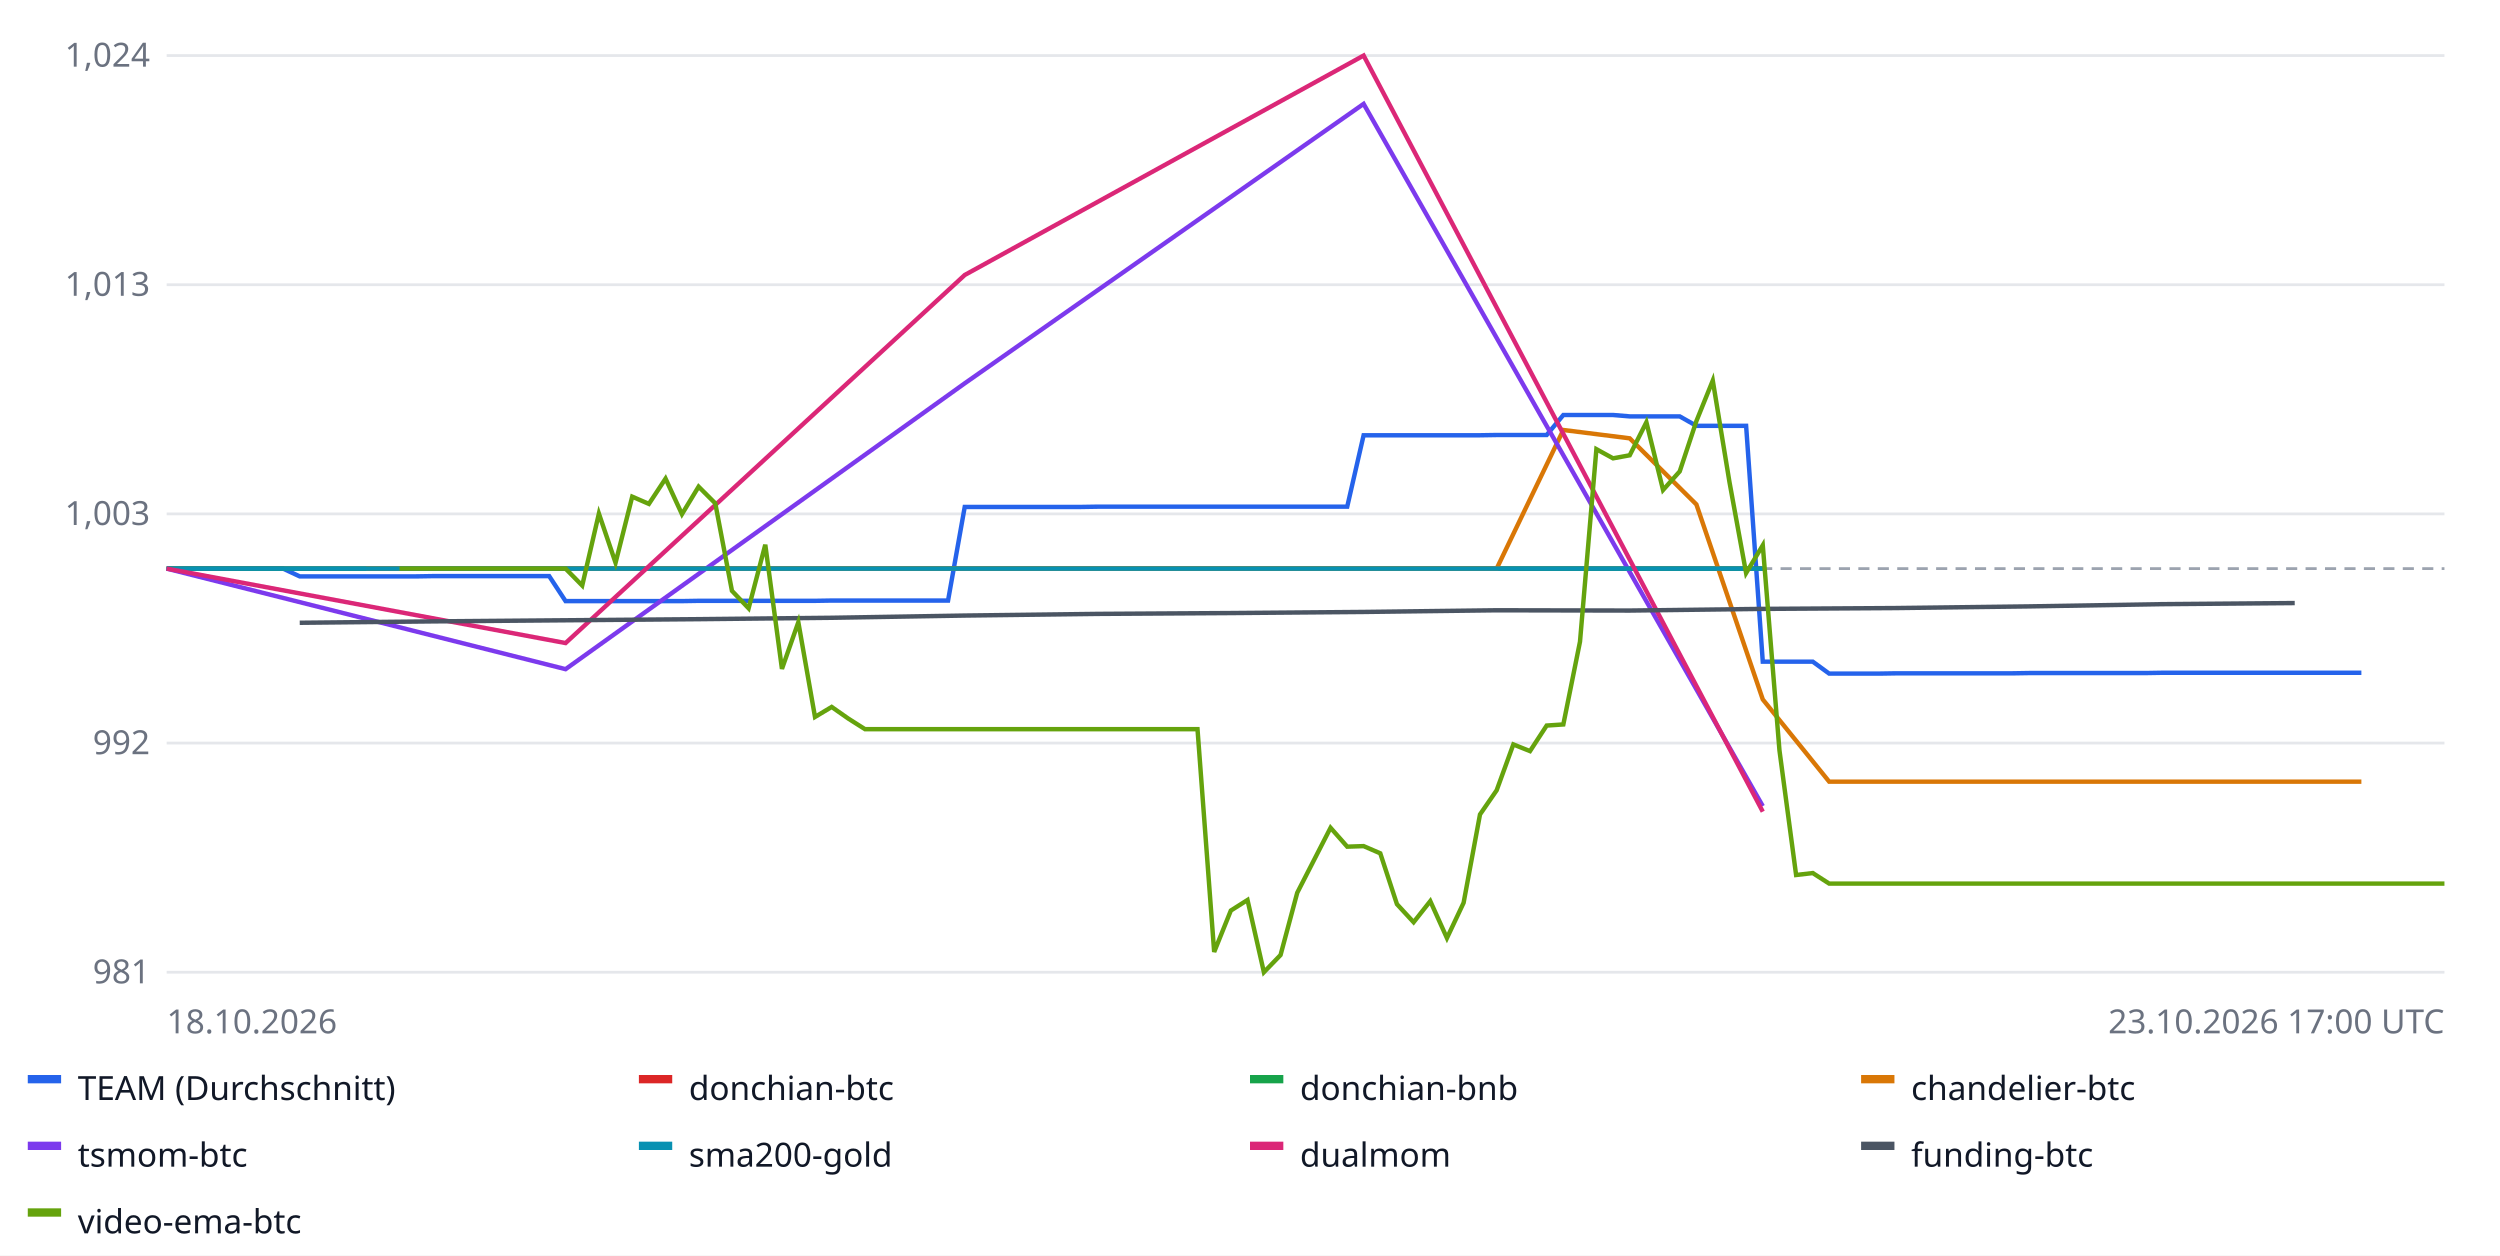
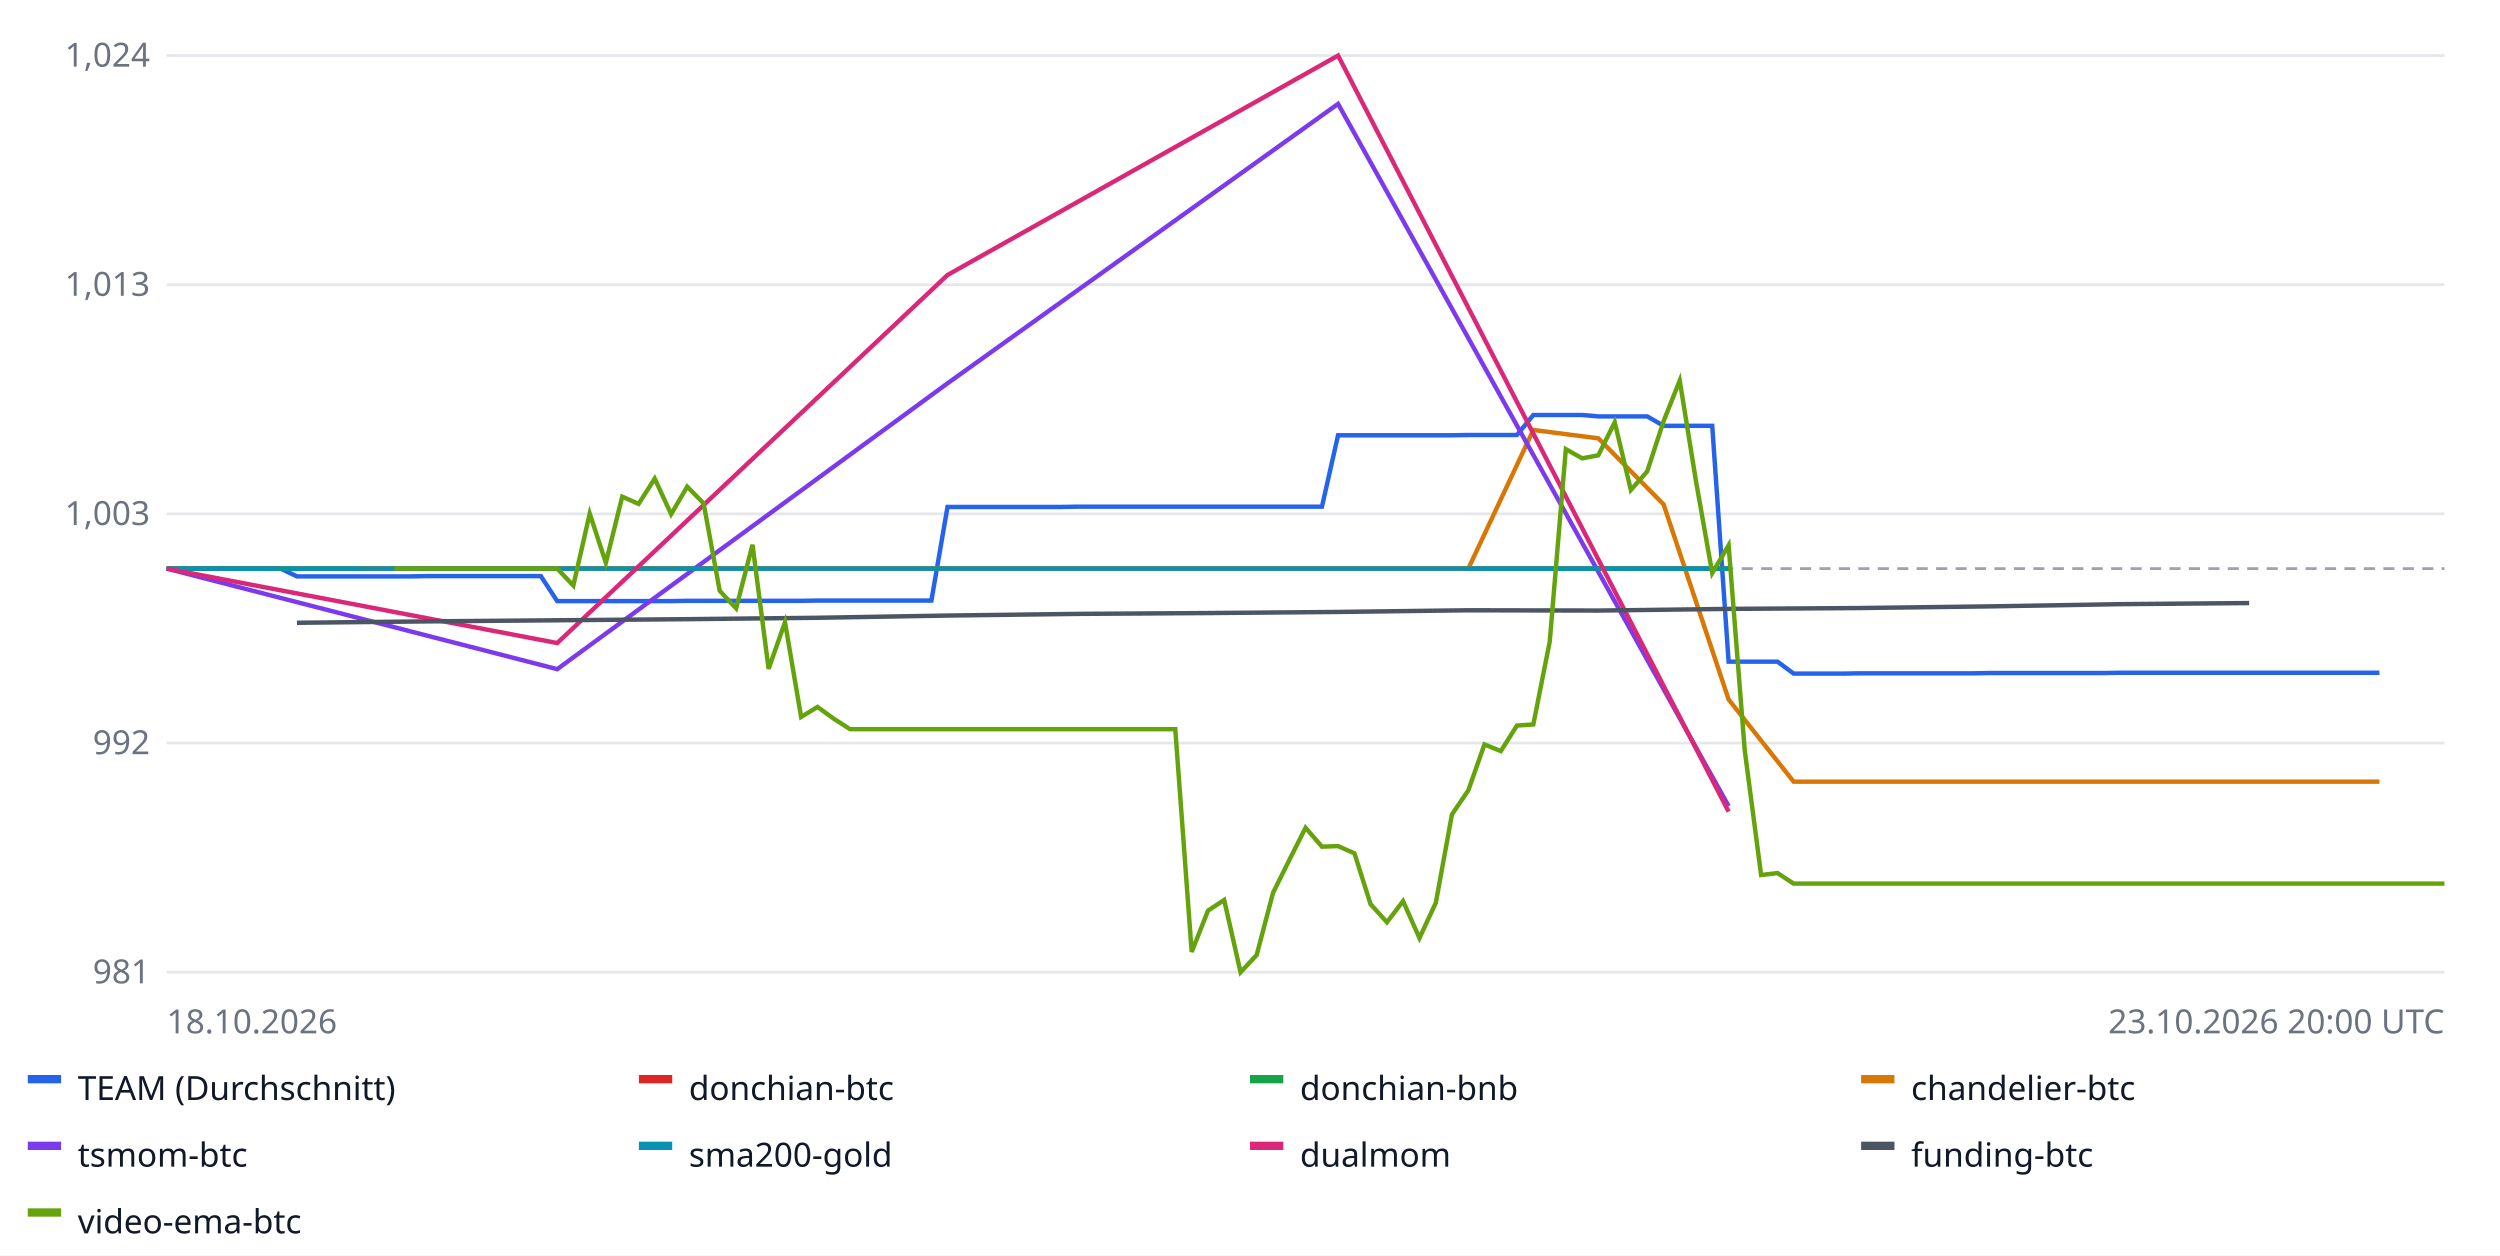
<svg xmlns="http://www.w3.org/2000/svg" width="900" height="452" font-family="sans-serif" font-size="12">
  <rect width="100%" height="100%" fill="#ffffff" />
  <line x1="60" x2="880" y1="350.0" y2="350.0" stroke="#e5e7eb" />
  <text x="54" y="354.0" text-anchor="end" fill="#6b7280">981</text>
  <line x1="60" x2="880" y1="267.5" y2="267.5" stroke="#e5e7eb" />
  <text x="54" y="271.5" text-anchor="end" fill="#6b7280">992</text>
  <line x1="60" x2="880" y1="185.0" y2="185.0" stroke="#e5e7eb" />
  <text x="54" y="189.0" text-anchor="end" fill="#6b7280">1,003</text>
  <line x1="60" x2="880" y1="102.5" y2="102.5" stroke="#e5e7eb" />
  <text x="54" y="106.5" text-anchor="end" fill="#6b7280">1,013</text>
  <line x1="60" x2="880" y1="20.0" y2="20.0" stroke="#e5e7eb" />
  <text x="54" y="24.0" text-anchor="end" fill="#6b7280">1,024</text>
  <line x1="60" x2="880" y1="204.7" y2="204.7" stroke="#9ca3af" stroke-dasharray="4 3" />
-   <polyline fill="none" stroke="#2563eb" stroke-width="1.6" points="60.0,204.7 66.0,204.7 72.0,204.7 78.0,204.7 83.9,204.7 89.9,204.7 95.9,204.7 101.9,204.7 107.9,207.5 113.9,207.5 119.9,207.5 125.8,207.5 131.8,207.5 137.8,207.5 143.8,207.5 149.8,207.5 155.8,207.4 161.8,207.4 167.7,207.4 173.7,207.4 179.7,207.4 185.7,207.4 191.7,207.4 197.7,207.4 203.6,216.4 209.6,216.4 215.6,216.4 221.6,216.4 227.6,216.4 233.6,216.4 239.6,216.4 245.5,216.4 251.5,216.3 257.5,216.3 263.5,216.3 269.5,216.3 275.5,216.3 281.5,216.3 287.4,216.3 293.4,216.3 299.4,216.2 305.4,216.2 311.4,216.2 317.4,216.2 323.4,216.2 329.3,216.2 335.3,216.2 341.3,216.2 347.3,182.5 353.3,182.5 359.3,182.5 365.3,182.5 371.2,182.5 377.2,182.5 383.2,182.5 389.2,182.5 395.2,182.4 401.2,182.4 407.2,182.4 413.1,182.4 419.1,182.4 425.1,182.4 431.1,182.4 437.1,182.4 443.1,182.4 449.1,182.4 455.0,182.4 461.0,182.4 467.0,182.4 473.0,182.4 479.0,182.4 485.0,182.4 490.9,156.7 496.9,156.7 502.9,156.7 508.9,156.7 514.9,156.7 520.9,156.7 526.9,156.7 532.8,156.7 538.8,156.6 544.8,156.6 550.8,156.6 556.8,156.6 562.8,149.4 568.8,149.4 574.7,149.4 580.7,149.4 586.7,149.9 592.7,149.9 598.7,149.9 604.7,149.9 610.7,153.3 616.6,153.3 622.6,153.3 628.6,153.3 634.6,238.2 640.6,238.2 646.6,238.2 652.6,238.2 658.5,242.5 664.5,242.5 670.5,242.5 676.5,242.5 682.5,242.4 688.5,242.4 694.5,242.4 700.4,242.4 706.4,242.4 712.4,242.4 718.4,242.4 724.4,242.4 730.4,242.3 736.4,242.3 742.3,242.3 748.3,242.3 754.3,242.3 760.3,242.3 766.3,242.3 772.3,242.3 778.2,242.2 784.2,242.2 790.2,242.2 796.2,242.2 802.2,242.2 808.2,242.2 814.2,242.2 820.1,242.2 826.1,242.2 832.1,242.2 838.1,242.2 844.1,242.2 850.1,242.2 850.1,242.2" />
+   <polyline fill="none" stroke="#2563eb" stroke-width="1.6" points="60.0,204.7 65.9,204.7 71.7,204.7 77.6,204.7 83.4,204.7 89.3,204.7 95.1,204.7 101.0,204.7 106.9,207.5 112.7,207.5 118.6,207.5 124.4,207.5 130.3,207.5 136.1,207.5 142.0,207.5 147.9,207.5 153.7,207.4 159.6,207.4 165.4,207.4 171.3,207.4 177.1,207.4 183.0,207.4 188.9,207.4 194.7,207.4 200.6,216.4 206.4,216.4 212.3,216.4 218.1,216.4 224.0,216.4 229.9,216.4 235.7,216.4 241.6,216.4 247.4,216.3 253.3,216.3 259.1,216.3 265.0,216.3 270.9,216.3 276.7,216.3 282.6,216.3 288.4,216.3 294.3,216.2 300.1,216.2 306.0,216.2 311.9,216.2 317.7,216.2 323.6,216.2 329.4,216.2 335.3,216.2 341.1,182.5 347.0,182.5 352.9,182.5 358.7,182.5 364.6,182.5 370.4,182.5 376.3,182.5 382.1,182.5 388.0,182.4 393.9,182.4 399.7,182.4 405.6,182.4 411.4,182.4 417.3,182.4 423.1,182.4 429.0,182.4 434.9,182.4 440.7,182.4 446.6,182.4 452.4,182.4 458.3,182.4 464.1,182.4 470.0,182.4 475.9,182.4 481.7,156.7 487.6,156.7 493.4,156.7 499.3,156.7 505.1,156.7 511.0,156.7 516.9,156.7 522.7,156.7 528.6,156.6 534.4,156.6 540.3,156.6 546.1,156.6 552.0,149.4 557.9,149.4 563.7,149.4 569.6,149.4 575.4,149.9 581.3,149.9 587.1,149.9 593.0,149.9 598.9,153.3 604.7,153.3 610.6,153.3 616.4,153.3 622.3,238.2 628.1,238.2 634.0,238.2 639.9,238.2 645.7,242.5 651.6,242.5 657.4,242.5 663.3,242.5 669.1,242.4 675.0,242.4 680.9,242.4 686.7,242.4 692.6,242.4 698.4,242.4 704.3,242.4 710.1,242.4 716.0,242.3 721.9,242.3 727.7,242.3 733.6,242.3 739.4,242.3 745.3,242.3 751.1,242.3 757.0,242.3 762.9,242.2 768.7,242.2 774.6,242.2 780.4,242.2 786.3,242.2 792.1,242.2 798.0,242.2 803.9,242.2 809.7,242.2 815.6,242.2 821.4,242.2 827.3,242.2 833.1,242.2 839.0,242.2 844.9,242.2 850.7,242.2 856.6,242.2 856.6,242.2" />
  <rect x="10" y="387" width="12" height="3" fill="#2563eb" />
  <text x="28" y="396" fill="#111827">TEAM (Durchschnitt)</text>
-   <polyline fill="none" stroke="#dc2626" stroke-width="1.6" points="60.0,204.7 203.6,204.7 347.3,204.7 490.9,204.7 634.6,204.7 634.6,204.7" />
+   <polyline fill="none" stroke="#dc2626" stroke-width="1.6" points="60.0,204.7 200.6,204.7 341.1,204.7 481.7,204.7 622.3,204.7 622.3,204.7" />
  <rect x="230" y="387" width="12" height="3" fill="#dc2626" />
  <text x="248" y="396" fill="#111827">donchian-btc</text>
-   <polyline fill="none" stroke="#16a34a" stroke-width="1.6" points="60.0,204.7 203.6,204.7 347.3,204.7 490.9,204.7 634.6,204.7 634.6,204.7" />
+   <polyline fill="none" stroke="#16a34a" stroke-width="1.6" points="60.0,204.7 200.6,204.7 341.1,204.7 481.7,204.7 622.3,204.7 622.3,204.7" />
  <rect x="450" y="387" width="12" height="3" fill="#16a34a" />
  <text x="468" y="396" fill="#111827">donchian-bnb</text>
-   <polyline fill="none" stroke="#d97706" stroke-width="1.6" points="131.8,204.7 155.8,204.7 179.7,204.7 203.6,204.7 227.6,204.7 251.5,204.7 275.5,204.7 299.4,204.7 323.4,204.7 347.3,204.7 371.2,204.7 395.2,204.7 419.1,204.7 443.1,204.7 467.0,204.7 490.9,204.7 514.9,204.7 538.8,204.7 562.8,154.8 586.7,157.8 610.7,181.6 634.6,251.8 658.5,281.4 682.5,281.4 706.4,281.4 730.4,281.4 754.3,281.4 778.2,281.4 802.2,281.4 826.1,281.4 850.1,281.4 850.1,281.4" />
+   <polyline fill="none" stroke="#d97706" stroke-width="1.6" points="130.3,204.7 153.7,204.7 177.1,204.7 200.6,204.7 224.0,204.7 247.4,204.7 270.9,204.7 294.3,204.7 317.7,204.7 341.1,204.7 364.6,204.7 388.0,204.7 411.4,204.7 434.9,204.7 458.3,204.7 481.7,204.7 505.1,204.7 528.6,204.7 552.0,154.8 575.4,157.8 598.9,181.6 622.3,251.8 645.7,281.4 669.1,281.4 692.6,281.4 716.0,281.4 739.4,281.4 762.9,281.4 786.3,281.4 809.7,281.4 833.1,281.4 856.6,281.4 856.6,281.4" />
  <rect x="670" y="387" width="12" height="3" fill="#d97706" />
  <text x="688" y="396" fill="#111827">chandelier-btc</text>
-   <polyline fill="none" stroke="#7c3aed" stroke-width="1.6" points="60.0,204.7 203.6,240.9 347.3,138.0 490.9,37.4 634.6,290.2 634.6,290.2" />
+   <polyline fill="none" stroke="#7c3aed" stroke-width="1.6" points="60.0,204.7 200.6,240.9 341.1,138.0 481.7,37.4 622.3,290.2 622.3,290.2" />
  <rect x="10" y="411" width="12" height="3" fill="#7c3aed" />
  <text x="28" y="420" fill="#111827">tsmom-btc</text>
-   <polyline fill="none" stroke="#0891b2" stroke-width="1.6" points="60.0,204.7 203.6,204.7 347.3,204.7 490.9,204.7 634.6,204.7 634.6,204.7" />
+   <polyline fill="none" stroke="#0891b2" stroke-width="1.6" points="60.0,204.7 200.6,204.7 341.1,204.7 481.7,204.7 622.3,204.7 622.3,204.7" />
  <rect x="230" y="411" width="12" height="3" fill="#0891b2" />
  <text x="248" y="420" fill="#111827">sma200-gold</text>
-   <polyline fill="none" stroke="#db2777" stroke-width="1.6" points="60.0,204.7 203.6,231.5 347.3,99.0 490.9,20.0 634.6,292.2 634.6,292.2" />
+   <polyline fill="none" stroke="#db2777" stroke-width="1.6" points="60.0,204.7 200.6,231.5 341.1,99.0 481.7,20.0 622.3,292.2 622.3,292.2" />
  <rect x="450" y="411" width="12" height="3" fill="#db2777" />
  <text x="468" y="420" fill="#111827">dualmom</text>
-   <polyline fill="none" stroke="#4b5563" stroke-width="1.6" points="107.9,224.2 155.8,223.7 203.6,223.3 251.5,222.9 299.4,222.4 347.3,221.6 395.2,221.0 443.1,220.7 490.9,220.3 538.8,219.7 586.7,219.8 634.6,219.2 682.5,218.9 730.4,218.3 778.2,217.5 826.1,217.1 826.1,217.1" />
+   <polyline fill="none" stroke="#4b5563" stroke-width="1.6" points="106.9,224.2 153.7,223.7 200.6,223.3 247.4,222.9 294.3,222.4 341.1,221.6 388.0,221.0 434.9,220.7 481.7,220.3 528.6,219.7 575.4,219.8 622.3,219.2 669.1,218.9 716.0,218.3 762.9,217.5 809.7,217.1 809.7,217.1" />
  <rect x="670" y="411" width="12" height="3" fill="#4b5563" />
  <text x="688" y="420" fill="#111827">funding-btc</text>
-   <polyline fill="none" stroke="#65a30d" stroke-width="1.6" points="143.8,204.7 149.8,204.7 155.8,204.7 161.8,204.7 167.7,204.7 173.7,204.7 179.7,204.7 185.7,204.7 191.7,204.7 197.7,204.7 203.6,204.7 209.6,210.8 215.6,184.9 221.6,202.6 227.6,178.8 233.6,181.4 239.6,172.3 245.5,185.1 251.5,175.2 257.5,181.2 263.5,212.7 269.5,219.0 275.5,196.1 281.5,240.8 287.4,224.0 293.4,258.1 299.4,254.5 305.4,258.7 311.4,262.5 317.4,262.5 323.4,262.5 329.3,262.5 335.3,262.5 341.3,262.5 347.3,262.5 353.3,262.5 359.3,262.5 365.3,262.5 371.2,262.5 377.2,262.5 383.2,262.5 389.2,262.5 395.2,262.5 401.2,262.5 407.2,262.5 413.1,262.5 419.1,262.5 425.1,262.5 431.1,262.5 437.1,342.7 443.1,327.8 449.1,324.0 455.0,350.0 461.0,343.8 467.0,321.4 473.0,309.7 479.0,298.0 485.0,304.8 490.9,304.6 496.9,307.2 502.9,325.5 508.9,332.0 514.9,324.4 520.9,337.7 526.9,325.0 532.8,293.2 538.8,284.5 544.8,268.0 550.8,270.4 556.8,261.2 562.8,260.8 568.8,231.0 574.7,161.7 580.7,165.0 586.7,163.9 592.7,152.0 598.7,176.4 604.7,169.7 610.7,151.6 616.6,137.0 622.6,173.5 628.6,206.3 634.6,196.3 640.6,270.1 646.6,315.0 652.6,314.3 658.5,318.1 664.5,318.1 670.5,318.1 676.5,318.1 682.5,318.1 688.5,318.1 694.5,318.1 700.4,318.1 706.4,318.1 712.4,318.1 718.4,318.1 724.4,318.1 730.4,318.1 736.4,318.1 742.3,318.1 748.3,318.1 754.3,318.1 760.3,318.1 766.3,318.1 772.3,318.1 778.2,318.1 784.2,318.1 790.2,318.1 796.2,318.1 802.2,318.1 808.2,318.1 814.2,318.1 820.1,318.1 826.1,318.1 832.1,318.1 838.1,318.1 844.1,318.1 850.1,318.1 856.1,318.1 862.0,318.1 868.0,318.1 874.0,318.1 880.0,318.1 880.0,318.1" />
+   <polyline fill="none" stroke="#65a30d" stroke-width="1.6" points="142.0,204.7 147.9,204.7 153.7,204.7 159.6,204.7 165.4,204.7 171.3,204.7 177.1,204.7 183.0,204.7 188.9,204.7 194.7,204.7 200.6,204.7 206.4,210.8 212.3,184.9 218.1,202.6 224.0,178.8 229.9,181.4 235.7,172.3 241.6,185.1 247.4,175.2 253.3,181.2 259.1,212.7 265.0,219.0 270.9,196.1 276.7,240.8 282.6,224.0 288.4,258.1 294.3,254.5 300.1,258.7 306.0,262.5 311.9,262.5 317.7,262.5 323.6,262.5 329.4,262.5 335.3,262.5 341.1,262.5 347.0,262.5 352.9,262.5 358.7,262.5 364.6,262.5 370.4,262.5 376.3,262.5 382.1,262.5 388.0,262.5 393.9,262.5 399.7,262.5 405.6,262.5 411.4,262.5 417.3,262.5 423.1,262.5 429.0,342.7 434.9,327.8 440.7,324.0 446.6,350.0 452.4,343.8 458.3,321.4 464.1,309.7 470.0,298.0 475.9,304.8 481.7,304.6 487.6,307.2 493.4,325.5 499.3,332.0 505.1,324.4 511.0,337.7 516.9,325.0 522.7,293.2 528.6,284.5 534.4,268.0 540.3,270.4 546.1,261.2 552.0,260.8 557.9,231.0 563.7,161.7 569.6,165.0 575.4,163.9 581.3,152.0 587.1,176.4 593.0,169.7 598.9,151.6 604.7,137.0 610.6,173.5 616.4,206.3 622.3,196.3 628.1,270.1 634.0,315.0 639.9,314.3 645.7,318.1 651.6,318.1 657.4,318.1 663.3,318.1 669.1,318.1 675.0,318.1 680.9,318.1 686.7,318.1 692.6,318.1 698.4,318.1 704.3,318.1 710.1,318.1 716.0,318.1 721.9,318.1 727.7,318.1 733.6,318.1 739.4,318.1 745.3,318.1 751.1,318.1 757.0,318.1 762.9,318.1 768.7,318.1 774.6,318.1 780.4,318.1 786.3,318.1 792.1,318.1 798.0,318.1 803.9,318.1 809.7,318.1 815.6,318.1 821.4,318.1 827.3,318.1 833.1,318.1 839.0,318.1 844.9,318.1 850.7,318.1 856.6,318.1 862.4,318.1 868.3,318.1 874.1,318.1 880.0,318.1 880.0,318.1" />
  <rect x="10" y="435" width="12" height="3" fill="#65a30d" />
  <text x="28" y="444" fill="#111827">video-ema-btc</text>
  <text x="60" y="372" fill="#6b7280">18.10.2026</text>
-   <text x="880" y="372" text-anchor="end" fill="#6b7280">23.10.2026 17:00 UTC</text>
+   <text x="880" y="372" text-anchor="end" fill="#6b7280">23.10.2026 20:00 UTC</text>
</svg>
